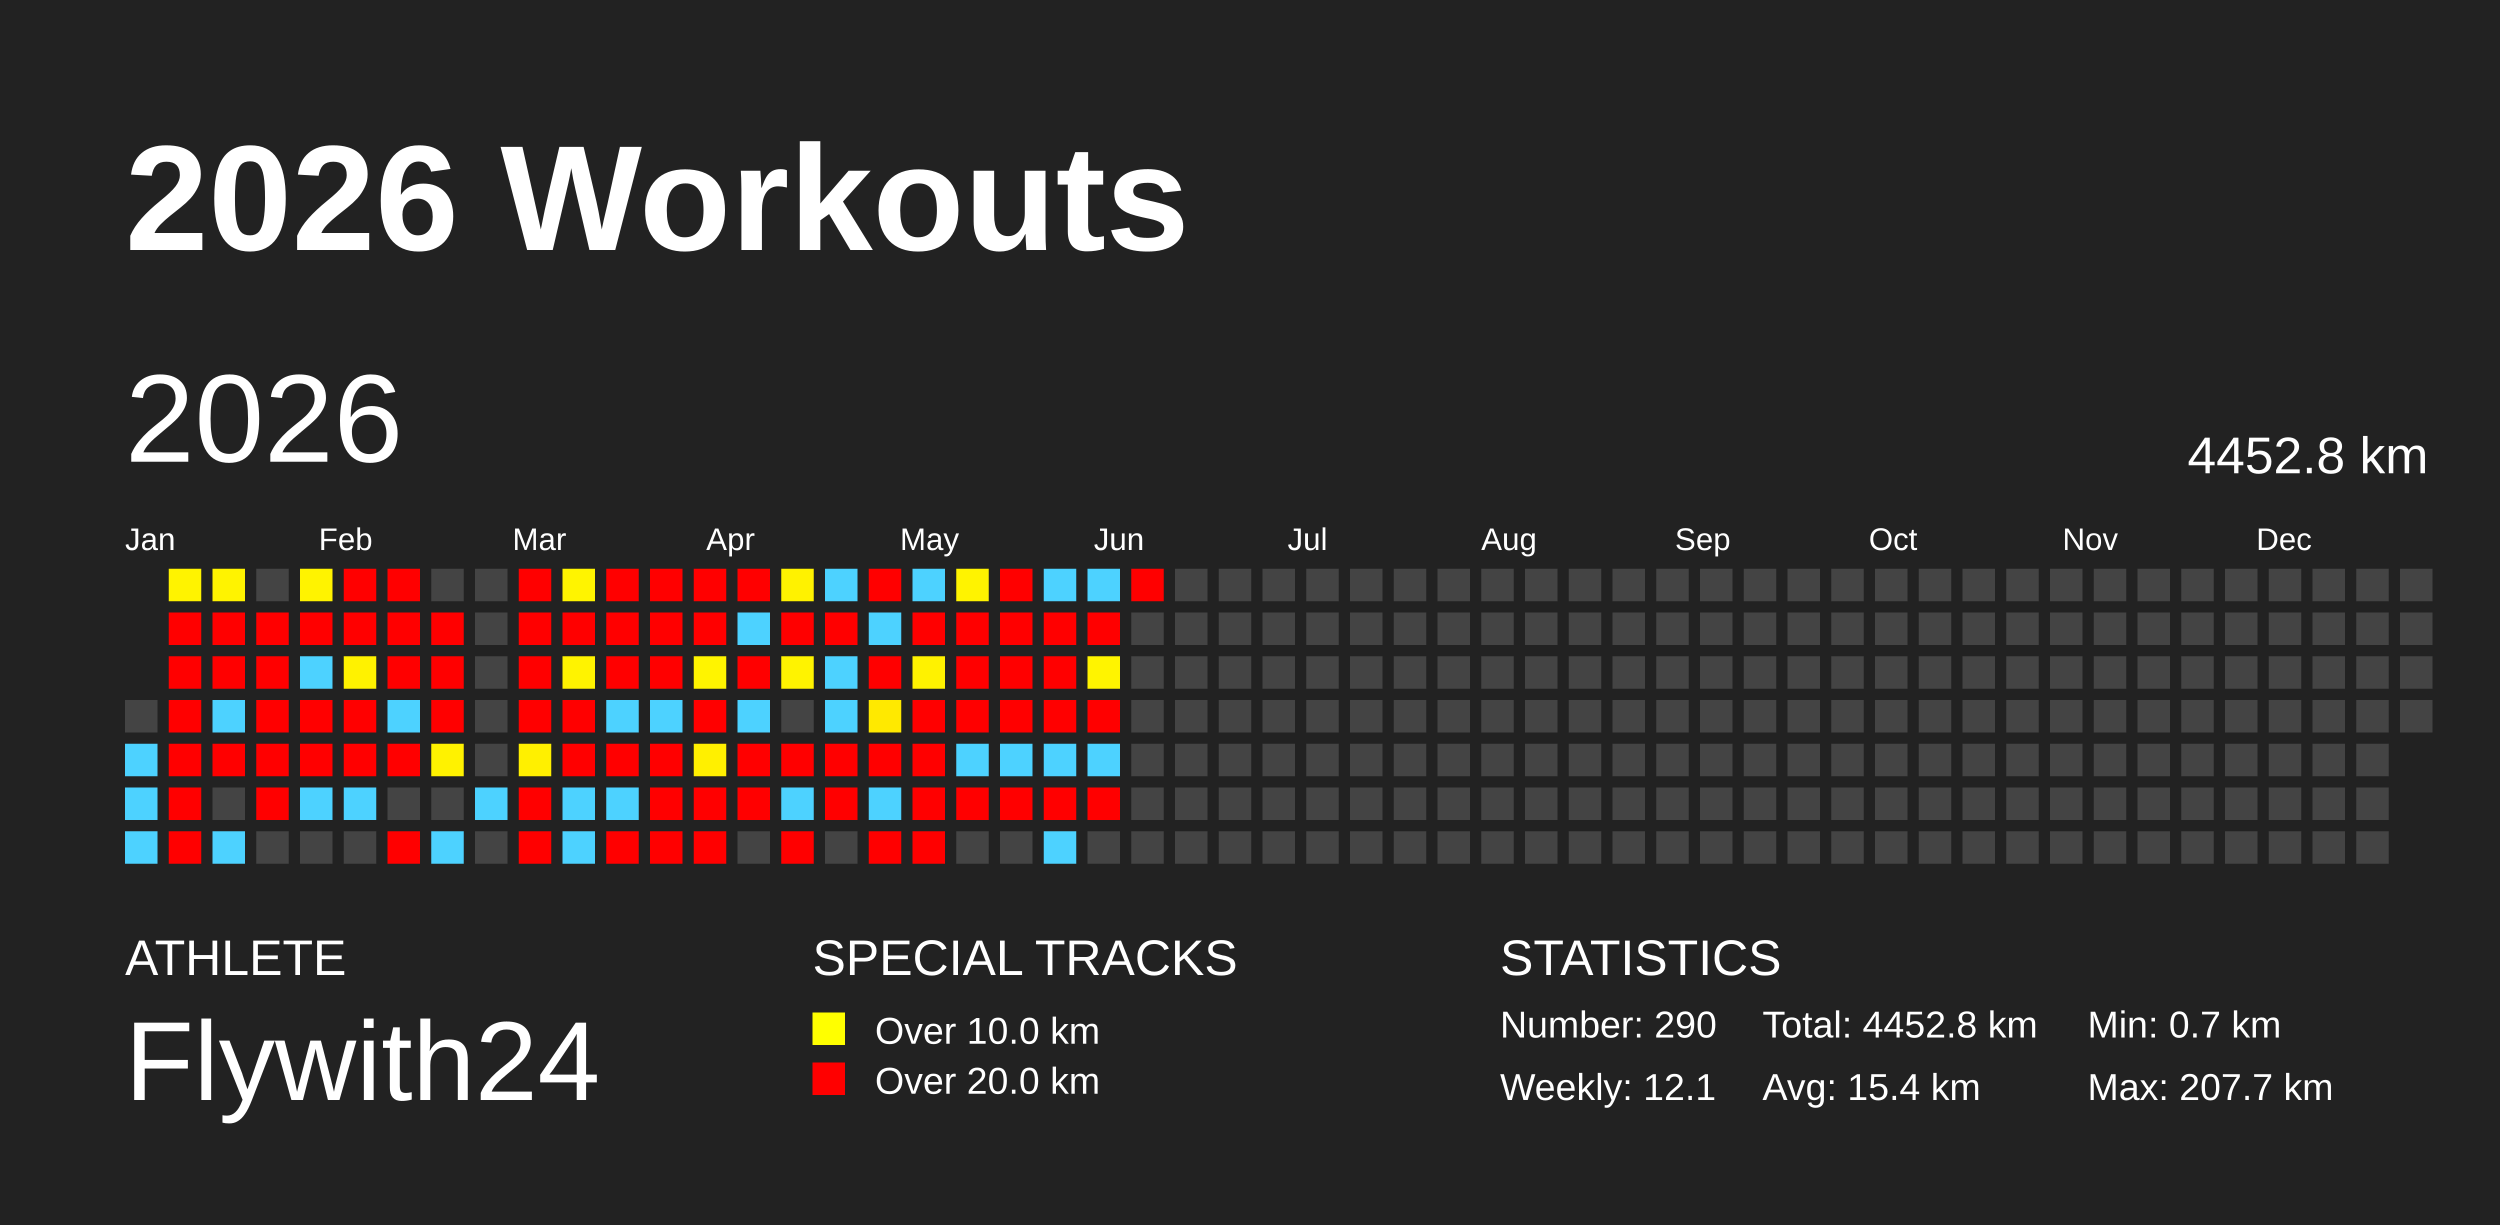
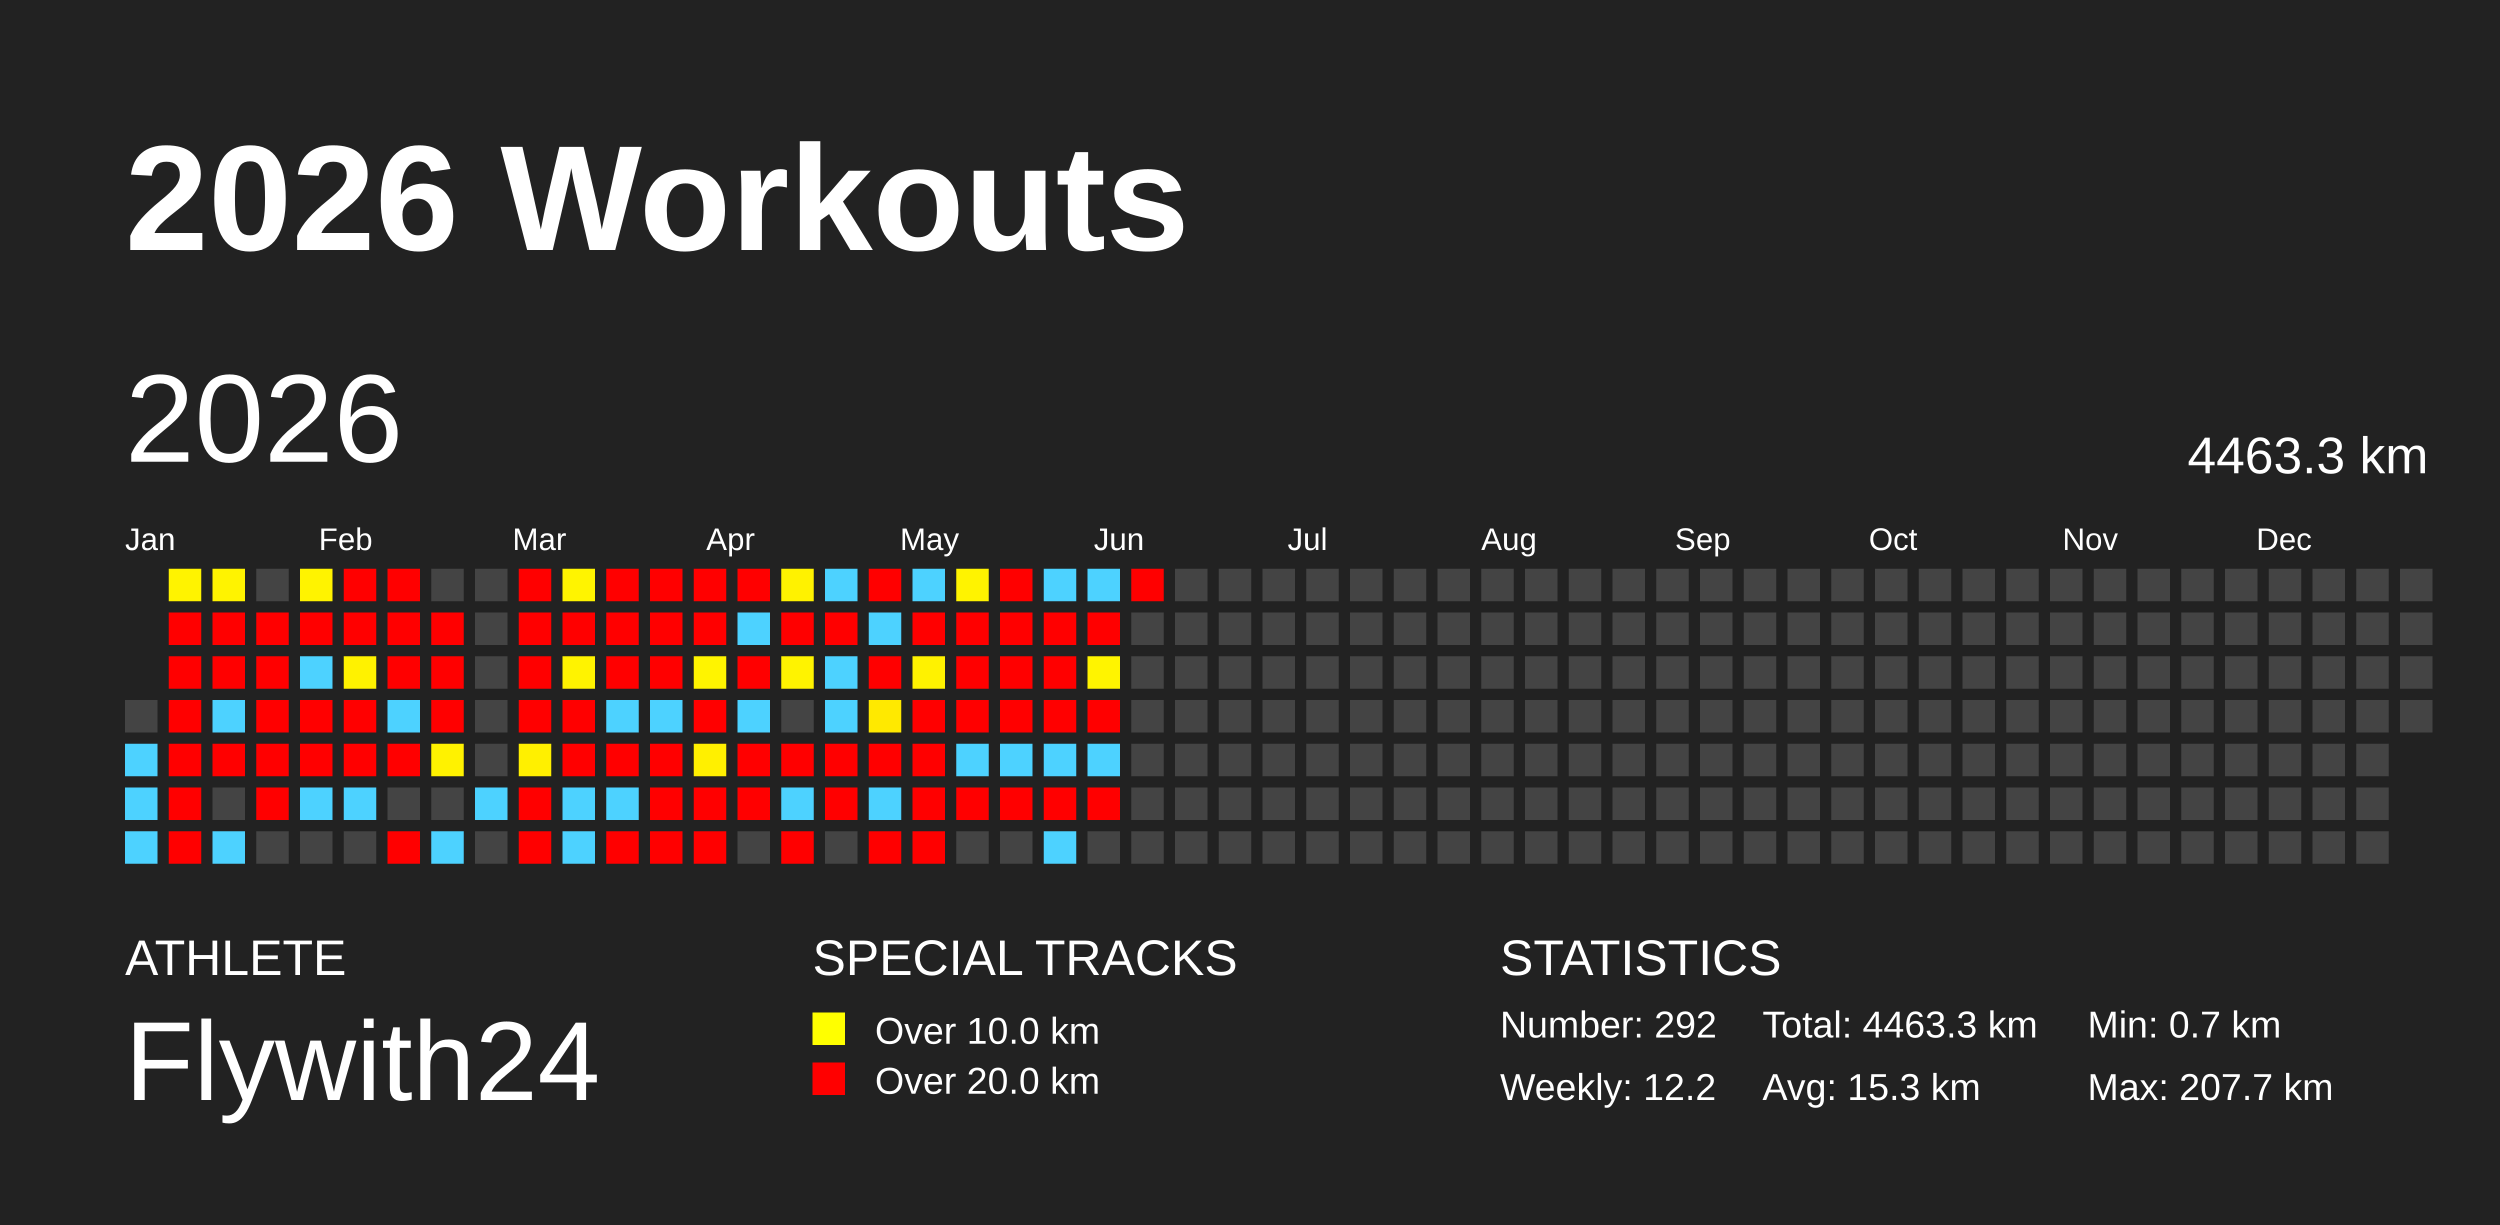
<svg xmlns="http://www.w3.org/2000/svg" baseProfile="full" height="98mm" version="1.1" viewBox="0,0,200,98" width="200mm">
  <defs />
  <rect fill="#222222" height="98" width="200" x="0" y="0" />
  <text fill="#FFFFFF" style="font-size:12px; font-family:Arial; font-weight:bold;" x="10" y="20">2026 Workouts</text>
  <text fill="#FFFFFF" style="font-size:4px; font-family:Arial" x="10" y="78">ATHLETE</text>
  <text fill="#FFFFFF" style="font-size:9px; font-family:Arial" x="10" y="88">Flywith24</text>
  <text fill="#FFFFFF" style="font-size:4px; font-family:Arial" x="65" y="78">SPECIAL TRACKS</text>
  <rect fill="yellow" height="2.6" width="2.6" x="65" y="81" />
  <text fill="#FFFFFF" style="font-size:3px; font-family:Arial" x="70" y="83.5">Over 10.0 km</text>
  <rect fill="red" height="2.6" width="2.6" x="65" y="85" />
  <text fill="#FFFFFF" style="font-size:3px; font-family:Arial" x="70" y="87.5">Over 20.0 km</text>
  <text fill="#FFFFFF" style="font-size:4px; font-family:Arial" x="120" y="78">STATISTICS</text>
-   <text fill="#FFFFFF" style="font-size:3px; font-family:Arial" x="120" y="83">Number: 290</text>
-   <text fill="#FFFFFF" style="font-size:3px; font-family:Arial" x="120" y="88">Weekly: 12.1</text>
-   <text fill="#FFFFFF" style="font-size:3px; font-family:Arial" x="141" y="83">Total: 4452.8 km</text>
-   <text fill="#FFFFFF" style="font-size:3px; font-family:Arial" x="141" y="88">Avg: 15.4 km</text>
+   <text fill="#FFFFFF" style="font-size:3px; font-family:Arial" x="120" y="83">Number: 292</text>
+   <text fill="#FFFFFF" style="font-size:3px; font-family:Arial" x="120" y="88">Weekly: 12.2</text>
+   <text fill="#FFFFFF" style="font-size:3px; font-family:Arial" x="141" y="83">Total: 4463.3 km</text>
+   <text fill="#FFFFFF" style="font-size:3px; font-family:Arial" x="141" y="88">Avg: 15.3 km</text>
  <text fill="#FFFFFF" style="font-size:3px; font-family:Arial" x="167" y="83">Min: 0.7 km</text>
  <text fill="#FFFFFF" style="font-size:3px; font-family:Arial" x="167" y="88">Max: 207.7 km</text>
  <text dominant-baseline="hanging" fill="#FFFFFF" style="font-size:10.0px; font-family:Arial;" x="10" y="30">2026</text>
-   <text dominant-baseline="hanging" fill="#FFFFFF" style="font-size:4.125px; font-family:Arial;" x="175" y="35">4452.8 km</text>
+   <text dominant-baseline="hanging" fill="#FFFFFF" style="font-size:4.125px; font-family:Arial;" x="175" y="35">4463.3 km</text>
  <text fill="#FFFFFF" style="font-size:2.5px; font-family:Arial" x="10.0" y="44">Jan</text>
  <text fill="#FFFFFF" style="font-size:2.5px; font-family:Arial" x="25.5" y="44">Feb</text>
  <text fill="#FFFFFF" style="font-size:2.5px; font-family:Arial" x="41.0" y="44">Mar</text>
  <text fill="#FFFFFF" style="font-size:2.5px; font-family:Arial" x="56.5" y="44">Apr</text>
  <text fill="#FFFFFF" style="font-size:2.5px; font-family:Arial" x="72.0" y="44">May</text>
  <text fill="#FFFFFF" style="font-size:2.5px; font-family:Arial" x="87.5" y="44">Jun</text>
  <text fill="#FFFFFF" style="font-size:2.5px; font-family:Arial" x="103.0" y="44">Jul</text>
  <text fill="#FFFFFF" style="font-size:2.5px; font-family:Arial" x="118.5" y="44">Aug</text>
  <text fill="#FFFFFF" style="font-size:2.5px; font-family:Arial" x="134.0" y="44">Sep</text>
  <text fill="#FFFFFF" style="font-size:2.5px; font-family:Arial" x="149.5" y="44">Oct</text>
  <text fill="#FFFFFF" style="font-size:2.5px; font-family:Arial" x="165.0" y="44">Nov</text>
  <text fill="#FFFFFF" style="font-size:2.5px; font-family:Arial" x="180.5" y="44">Dec</text>
  <rect fill="#444444" height="2.6" width="2.6" x="10.0" y="56.0" />
  <rect fill="#4dd2ff" height="2.6" width="2.6" x="10.0" y="59.5" />
  <rect fill="#4dd2ff" height="2.6" width="2.6" x="10.0" y="63.0" />
  <rect fill="#4dd2ff" height="2.6" width="2.6" x="10.0" y="66.5" />
  <rect fill="#fff300" height="2.6" width="2.6" x="13.5" y="45.5" />
  <rect fill="red" height="2.6" width="2.6" x="13.5" y="49.0" />
  <rect fill="red" height="2.6" width="2.6" x="13.5" y="52.5" />
  <rect fill="red" height="2.6" width="2.6" x="13.5" y="56.0" />
  <rect fill="red" height="2.6" width="2.6" x="13.5" y="59.5" />
  <rect fill="red" height="2.6" width="2.6" x="13.5" y="63.0" />
  <rect fill="red" height="2.6" width="2.6" x="13.5" y="66.5" />
  <rect fill="#fff300" height="2.6" width="2.6" x="17.0" y="45.5" />
  <rect fill="red" height="2.6" width="2.6" x="17.0" y="49.0" />
  <rect fill="red" height="2.6" width="2.6" x="17.0" y="52.5" />
  <rect fill="#4dd2ff" height="2.6" width="2.6" x="17.0" y="56.0" />
  <rect fill="red" height="2.6" width="2.6" x="17.0" y="59.5" />
  <rect fill="#444444" height="2.6" width="2.6" x="17.0" y="63.0" />
  <rect fill="#4dd2ff" height="2.6" width="2.6" x="17.0" y="66.5" />
  <rect fill="#444444" height="2.6" width="2.6" x="20.5" y="45.5" />
  <rect fill="red" height="2.6" width="2.6" x="20.5" y="49.0" />
  <rect fill="red" height="2.6" width="2.6" x="20.5" y="52.5" />
  <rect fill="red" height="2.6" width="2.6" x="20.5" y="56.0" />
  <rect fill="red" height="2.6" width="2.6" x="20.5" y="59.5" />
  <rect fill="red" height="2.6" width="2.6" x="20.5" y="63.0" />
  <rect fill="#444444" height="2.6" width="2.6" x="20.5" y="66.5" />
  <rect fill="#fff300" height="2.6" width="2.6" x="24.0" y="45.5" />
  <rect fill="red" height="2.6" width="2.6" x="24.0" y="49.0" />
  <rect fill="#4dd2ff" height="2.6" width="2.6" x="24.0" y="52.5" />
  <rect fill="red" height="2.6" width="2.6" x="24.0" y="56.0" />
  <rect fill="red" height="2.6" width="2.6" x="24.0" y="59.5" />
  <rect fill="#4dd2ff" height="2.6" width="2.6" x="24.0" y="63.0" />
  <rect fill="#444444" height="2.6" width="2.6" x="24.0" y="66.5" />
  <rect fill="red" height="2.6" width="2.6" x="27.5" y="45.5" />
  <rect fill="red" height="2.6" width="2.6" x="27.5" y="49.0" />
  <rect fill="#fff200" height="2.6" width="2.6" x="27.5" y="52.5" />
  <rect fill="red" height="2.6" width="2.6" x="27.5" y="56.0" />
  <rect fill="red" height="2.6" width="2.6" x="27.5" y="59.5" />
  <rect fill="#4dd2ff" height="2.6" width="2.6" x="27.5" y="63.0" />
  <rect fill="#444444" height="2.6" width="2.6" x="27.5" y="66.5" />
  <rect fill="red" height="2.6" width="2.6" x="31.0" y="45.5" />
  <rect fill="red" height="2.6" width="2.6" x="31.0" y="49.0" />
  <rect fill="red" height="2.6" width="2.6" x="31.0" y="52.5" />
  <rect fill="#4dd2ff" height="2.6" width="2.6" x="31.0" y="56.0" />
  <rect fill="red" height="2.6" width="2.6" x="31.0" y="59.5" />
  <rect fill="#444444" height="2.6" width="2.6" x="31.0" y="63.0" />
  <rect fill="red" height="2.6" width="2.6" x="31.0" y="66.5" />
  <rect fill="#444444" height="2.6" width="2.6" x="34.5" y="45.5" />
  <rect fill="red" height="2.6" width="2.6" x="34.5" y="49.0" />
  <rect fill="red" height="2.6" width="2.6" x="34.5" y="52.5" />
  <rect fill="red" height="2.6" width="2.6" x="34.5" y="56.0" />
  <rect fill="#fff200" height="2.6" width="2.6" x="34.5" y="59.5" />
  <rect fill="#444444" height="2.6" width="2.6" x="34.5" y="63.0" />
  <rect fill="#4dd2ff" height="2.6" width="2.6" x="34.5" y="66.5" />
  <rect fill="#444444" height="2.6" width="2.6" x="38.0" y="45.5" />
  <rect fill="#444444" height="2.6" width="2.6" x="38.0" y="49.0" />
  <rect fill="#444444" height="2.6" width="2.6" x="38.0" y="52.5" />
  <rect fill="#444444" height="2.6" width="2.6" x="38.0" y="56.0" />
  <rect fill="#444444" height="2.6" width="2.6" x="38.0" y="59.5" />
  <rect fill="#4dd2ff" height="2.6" width="2.6" x="38.0" y="63.0" />
  <rect fill="#444444" height="2.6" width="2.6" x="38.0" y="66.5" />
  <rect fill="red" height="2.6" width="2.6" x="41.5" y="45.5" />
  <rect fill="red" height="2.6" width="2.6" x="41.5" y="49.0" />
  <rect fill="red" height="2.6" width="2.6" x="41.5" y="52.5" />
  <rect fill="red" height="2.6" width="2.6" x="41.5" y="56.0" />
  <rect fill="#fff000" height="2.6" width="2.6" x="41.5" y="59.5" />
  <rect fill="red" height="2.6" width="2.6" x="41.5" y="63.0" />
  <rect fill="red" height="2.6" width="2.6" x="41.5" y="66.5" />
  <rect fill="#fff400" height="2.6" width="2.6" x="45.0" y="45.5" />
  <rect fill="red" height="2.6" width="2.6" x="45.0" y="49.0" />
  <rect fill="#fff300" height="2.6" width="2.6" x="45.0" y="52.5" />
  <rect fill="red" height="2.6" width="2.6" x="45.0" y="56.0" />
  <rect fill="red" height="2.6" width="2.6" x="45.0" y="59.5" />
  <rect fill="#4dd2ff" height="2.6" width="2.6" x="45.0" y="63.0" />
  <rect fill="#4dd2ff" height="2.6" width="2.6" x="45.0" y="66.5" />
  <rect fill="red" height="2.6" width="2.6" x="48.5" y="45.5" />
  <rect fill="red" height="2.6" width="2.6" x="48.5" y="49.0" />
  <rect fill="red" height="2.6" width="2.6" x="48.5" y="52.5" />
  <rect fill="#4dd2ff" height="2.6" width="2.6" x="48.5" y="56.0" />
  <rect fill="red" height="2.6" width="2.6" x="48.5" y="59.5" />
  <rect fill="#4dd2ff" height="2.6" width="2.6" x="48.5" y="63.0" />
  <rect fill="red" height="2.6" width="2.6" x="48.5" y="66.5" />
  <rect fill="red" height="2.6" width="2.6" x="52.0" y="45.5" />
  <rect fill="red" height="2.6" width="2.6" x="52.0" y="49.0" />
  <rect fill="red" height="2.6" width="2.6" x="52.0" y="52.5" />
  <rect fill="#4dd2ff" height="2.6" width="2.6" x="52.0" y="56.0" />
  <rect fill="red" height="2.6" width="2.6" x="52.0" y="59.5" />
  <rect fill="red" height="2.6" width="2.6" x="52.0" y="63.0" />
  <rect fill="red" height="2.6" width="2.6" x="52.0" y="66.5" />
  <rect fill="red" height="2.6" width="2.6" x="55.5" y="45.5" />
  <rect fill="red" height="2.6" width="2.6" x="55.5" y="49.0" />
  <rect fill="#fff400" height="2.6" width="2.6" x="55.5" y="52.5" />
  <rect fill="red" height="2.6" width="2.6" x="55.5" y="56.0" />
  <rect fill="#fff000" height="2.6" width="2.6" x="55.5" y="59.5" />
  <rect fill="red" height="2.6" width="2.6" x="55.5" y="63.0" />
  <rect fill="red" height="2.6" width="2.6" x="55.5" y="66.5" />
  <rect fill="red" height="2.6" width="2.6" x="59.0" y="45.5" />
  <rect fill="#4dd2ff" height="2.6" width="2.6" x="59.0" y="49.0" />
  <rect fill="red" height="2.6" width="2.6" x="59.0" y="52.5" />
  <rect fill="#4dd2ff" height="2.6" width="2.6" x="59.0" y="56.0" />
  <rect fill="red" height="2.6" width="2.6" x="59.0" y="59.5" />
  <rect fill="red" height="2.6" width="2.6" x="59.0" y="63.0" />
  <rect fill="#444444" height="2.6" width="2.6" x="59.0" y="66.5" />
  <rect fill="#fff200" height="2.6" width="2.6" x="62.5" y="45.5" />
  <rect fill="red" height="2.6" width="2.6" x="62.5" y="49.0" />
  <rect fill="#fff300" height="2.6" width="2.6" x="62.5" y="52.5" />
  <rect fill="#444444" height="2.6" width="2.6" x="62.5" y="56.0" />
  <rect fill="red" height="2.6" width="2.6" x="62.5" y="59.5" />
  <rect fill="#4dd2ff" height="2.6" width="2.6" x="62.5" y="63.0" />
  <rect fill="red" height="2.6" width="2.6" x="62.5" y="66.5" />
  <rect fill="#4dd2ff" height="2.6" width="2.6" x="66.0" y="45.5" />
  <rect fill="red" height="2.6" width="2.6" x="66.0" y="49.0" />
  <rect fill="#4dd2ff" height="2.6" width="2.6" x="66.0" y="52.5" />
  <rect fill="#4dd2ff" height="2.6" width="2.6" x="66.0" y="56.0" />
  <rect fill="red" height="2.6" width="2.6" x="66.0" y="59.5" />
  <rect fill="red" height="2.6" width="2.6" x="66.0" y="63.0" />
  <rect fill="#444444" height="2.6" width="2.6" x="66.0" y="66.5" />
  <rect fill="red" height="2.6" width="2.6" x="69.5" y="45.5" />
  <rect fill="#4dd2ff" height="2.6" width="2.6" x="69.5" y="49.0" />
  <rect fill="red" height="2.6" width="2.6" x="69.5" y="52.5" />
  <rect fill="#ffe900" height="2.6" width="2.6" x="69.5" y="56.0" />
  <rect fill="red" height="2.6" width="2.6" x="69.5" y="59.5" />
  <rect fill="#4dd2ff" height="2.6" width="2.6" x="69.5" y="63.0" />
  <rect fill="red" height="2.6" width="2.6" x="69.5" y="66.5" />
  <rect fill="#4dd2ff" height="2.6" width="2.6" x="73.0" y="45.5" />
  <rect fill="red" height="2.6" width="2.6" x="73.0" y="49.0" />
  <rect fill="#fff200" height="2.6" width="2.6" x="73.0" y="52.5" />
  <rect fill="red" height="2.6" width="2.6" x="73.0" y="56.0" />
  <rect fill="red" height="2.6" width="2.6" x="73.0" y="59.5" />
  <rect fill="red" height="2.6" width="2.6" x="73.0" y="63.0" />
  <rect fill="red" height="2.6" width="2.6" x="73.0" y="66.5" />
  <rect fill="#fff300" height="2.6" width="2.6" x="76.5" y="45.5" />
  <rect fill="red" height="2.6" width="2.6" x="76.5" y="49.0" />
  <rect fill="red" height="2.6" width="2.6" x="76.5" y="52.5" />
  <rect fill="red" height="2.6" width="2.6" x="76.5" y="56.0" />
  <rect fill="#4dd2ff" height="2.6" width="2.6" x="76.5" y="59.5" />
  <rect fill="red" height="2.6" width="2.6" x="76.5" y="63.0" />
  <rect fill="#444444" height="2.6" width="2.6" x="76.5" y="66.5" />
  <rect fill="red" height="2.6" width="2.6" x="80.0" y="45.5" />
  <rect fill="red" height="2.6" width="2.6" x="80.0" y="49.0" />
  <rect fill="red" height="2.6" width="2.6" x="80.0" y="52.5" />
  <rect fill="red" height="2.6" width="2.6" x="80.0" y="56.0" />
  <rect fill="#4dd2ff" height="2.6" width="2.6" x="80.0" y="59.5" />
  <rect fill="red" height="2.6" width="2.6" x="80.0" y="63.0" />
  <rect fill="#444444" height="2.6" width="2.6" x="80.0" y="66.5" />
  <rect fill="#4dd2ff" height="2.6" width="2.6" x="83.5" y="45.5" />
  <rect fill="red" height="2.6" width="2.6" x="83.5" y="49.0" />
  <rect fill="red" height="2.6" width="2.6" x="83.5" y="52.5" />
  <rect fill="red" height="2.6" width="2.6" x="83.5" y="56.0" />
  <rect fill="#4dd2ff" height="2.6" width="2.6" x="83.5" y="59.5" />
  <rect fill="red" height="2.6" width="2.6" x="83.5" y="63.0" />
  <rect fill="#4dd2ff" height="2.6" width="2.6" x="83.5" y="66.5" />
  <rect fill="#4dd2ff" height="2.6" width="2.6" x="87.0" y="45.5" />
  <rect fill="red" height="2.6" width="2.6" x="87.0" y="49.0" />
  <rect fill="#fff400" height="2.6" width="2.6" x="87.0" y="52.5" />
  <rect fill="red" height="2.6" width="2.6" x="87.0" y="56.0" />
  <rect fill="#4dd2ff" height="2.6" width="2.6" x="87.0" y="59.5" />
  <rect fill="red" height="2.6" width="2.6" x="87.0" y="63.0" />
  <rect fill="#444444" height="2.6" width="2.6" x="87.0" y="66.5" />
  <rect fill="red" height="2.6" width="2.6" x="90.5" y="45.5" />
  <rect fill="#444444" height="2.6" width="2.6" x="90.5" y="49.0" />
  <rect fill="#444444" height="2.6" width="2.6" x="90.5" y="52.5" />
  <rect fill="#444444" height="2.6" width="2.6" x="90.5" y="56.0" />
  <rect fill="#444444" height="2.6" width="2.6" x="90.5" y="59.5" />
  <rect fill="#444444" height="2.6" width="2.6" x="90.5" y="63.0" />
  <rect fill="#444444" height="2.6" width="2.6" x="90.5" y="66.5" />
  <rect fill="#444444" height="2.6" width="2.6" x="94.0" y="45.5" />
  <rect fill="#444444" height="2.6" width="2.6" x="94.0" y="49.0" />
  <rect fill="#444444" height="2.6" width="2.6" x="94.0" y="52.5" />
  <rect fill="#444444" height="2.6" width="2.6" x="94.0" y="56.0" />
  <rect fill="#444444" height="2.6" width="2.6" x="94.0" y="59.5" />
  <rect fill="#444444" height="2.6" width="2.6" x="94.0" y="63.0" />
  <rect fill="#444444" height="2.6" width="2.6" x="94.0" y="66.5" />
  <rect fill="#444444" height="2.6" width="2.6" x="97.5" y="45.5" />
  <rect fill="#444444" height="2.6" width="2.6" x="97.5" y="49.0" />
  <rect fill="#444444" height="2.6" width="2.6" x="97.5" y="52.5" />
  <rect fill="#444444" height="2.6" width="2.6" x="97.5" y="56.0" />
  <rect fill="#444444" height="2.6" width="2.6" x="97.5" y="59.5" />
  <rect fill="#444444" height="2.6" width="2.6" x="97.5" y="63.0" />
  <rect fill="#444444" height="2.6" width="2.6" x="97.5" y="66.5" />
  <rect fill="#444444" height="2.6" width="2.6" x="101.0" y="45.5" />
  <rect fill="#444444" height="2.6" width="2.6" x="101.0" y="49.0" />
  <rect fill="#444444" height="2.6" width="2.6" x="101.0" y="52.5" />
  <rect fill="#444444" height="2.6" width="2.6" x="101.0" y="56.0" />
  <rect fill="#444444" height="2.6" width="2.6" x="101.0" y="59.5" />
  <rect fill="#444444" height="2.6" width="2.6" x="101.0" y="63.0" />
  <rect fill="#444444" height="2.6" width="2.6" x="101.0" y="66.5" />
  <rect fill="#444444" height="2.6" width="2.6" x="104.5" y="45.5" />
  <rect fill="#444444" height="2.6" width="2.6" x="104.5" y="49.0" />
  <rect fill="#444444" height="2.6" width="2.6" x="104.5" y="52.5" />
  <rect fill="#444444" height="2.6" width="2.6" x="104.5" y="56.0" />
  <rect fill="#444444" height="2.6" width="2.6" x="104.5" y="59.5" />
  <rect fill="#444444" height="2.6" width="2.6" x="104.5" y="63.0" />
  <rect fill="#444444" height="2.6" width="2.6" x="104.5" y="66.5" />
  <rect fill="#444444" height="2.6" width="2.6" x="108.0" y="45.5" />
  <rect fill="#444444" height="2.6" width="2.6" x="108.0" y="49.0" />
  <rect fill="#444444" height="2.6" width="2.6" x="108.0" y="52.5" />
  <rect fill="#444444" height="2.6" width="2.6" x="108.0" y="56.0" />
  <rect fill="#444444" height="2.6" width="2.6" x="108.0" y="59.5" />
  <rect fill="#444444" height="2.6" width="2.6" x="108.0" y="63.0" />
  <rect fill="#444444" height="2.6" width="2.6" x="108.0" y="66.5" />
  <rect fill="#444444" height="2.6" width="2.6" x="111.5" y="45.5" />
  <rect fill="#444444" height="2.6" width="2.6" x="111.5" y="49.0" />
  <rect fill="#444444" height="2.6" width="2.6" x="111.5" y="52.5" />
  <rect fill="#444444" height="2.6" width="2.6" x="111.5" y="56.0" />
  <rect fill="#444444" height="2.6" width="2.6" x="111.5" y="59.5" />
  <rect fill="#444444" height="2.6" width="2.6" x="111.5" y="63.0" />
  <rect fill="#444444" height="2.6" width="2.6" x="111.5" y="66.5" />
  <rect fill="#444444" height="2.6" width="2.6" x="115.0" y="45.5" />
  <rect fill="#444444" height="2.6" width="2.6" x="115.0" y="49.0" />
  <rect fill="#444444" height="2.6" width="2.6" x="115.0" y="52.5" />
  <rect fill="#444444" height="2.6" width="2.6" x="115.0" y="56.0" />
  <rect fill="#444444" height="2.6" width="2.6" x="115.0" y="59.5" />
  <rect fill="#444444" height="2.6" width="2.6" x="115.0" y="63.0" />
  <rect fill="#444444" height="2.6" width="2.6" x="115.0" y="66.5" />
  <rect fill="#444444" height="2.6" width="2.6" x="118.5" y="45.5" />
  <rect fill="#444444" height="2.6" width="2.6" x="118.5" y="49.0" />
  <rect fill="#444444" height="2.6" width="2.6" x="118.5" y="52.5" />
  <rect fill="#444444" height="2.6" width="2.6" x="118.5" y="56.0" />
  <rect fill="#444444" height="2.6" width="2.6" x="118.5" y="59.5" />
  <rect fill="#444444" height="2.6" width="2.6" x="118.5" y="63.0" />
  <rect fill="#444444" height="2.6" width="2.6" x="118.5" y="66.5" />
  <rect fill="#444444" height="2.6" width="2.6" x="122.0" y="45.5" />
  <rect fill="#444444" height="2.6" width="2.6" x="122.0" y="49.0" />
  <rect fill="#444444" height="2.6" width="2.6" x="122.0" y="52.5" />
  <rect fill="#444444" height="2.6" width="2.6" x="122.0" y="56.0" />
  <rect fill="#444444" height="2.6" width="2.6" x="122.0" y="59.5" />
  <rect fill="#444444" height="2.6" width="2.6" x="122.0" y="63.0" />
  <rect fill="#444444" height="2.6" width="2.6" x="122.0" y="66.5" />
  <rect fill="#444444" height="2.6" width="2.6" x="125.5" y="45.5" />
  <rect fill="#444444" height="2.6" width="2.6" x="125.5" y="49.0" />
  <rect fill="#444444" height="2.6" width="2.6" x="125.5" y="52.5" />
  <rect fill="#444444" height="2.6" width="2.6" x="125.5" y="56.0" />
  <rect fill="#444444" height="2.6" width="2.6" x="125.5" y="59.5" />
  <rect fill="#444444" height="2.6" width="2.6" x="125.5" y="63.0" />
  <rect fill="#444444" height="2.6" width="2.6" x="125.5" y="66.5" />
  <rect fill="#444444" height="2.6" width="2.6" x="129.0" y="45.5" />
  <rect fill="#444444" height="2.6" width="2.6" x="129.0" y="49.0" />
  <rect fill="#444444" height="2.6" width="2.6" x="129.0" y="52.5" />
  <rect fill="#444444" height="2.6" width="2.6" x="129.0" y="56.0" />
  <rect fill="#444444" height="2.6" width="2.6" x="129.0" y="59.5" />
  <rect fill="#444444" height="2.6" width="2.6" x="129.0" y="63.0" />
  <rect fill="#444444" height="2.6" width="2.6" x="129.0" y="66.5" />
  <rect fill="#444444" height="2.6" width="2.6" x="132.5" y="45.5" />
  <rect fill="#444444" height="2.6" width="2.6" x="132.5" y="49.0" />
  <rect fill="#444444" height="2.6" width="2.6" x="132.5" y="52.5" />
  <rect fill="#444444" height="2.6" width="2.6" x="132.5" y="56.0" />
  <rect fill="#444444" height="2.6" width="2.6" x="132.5" y="59.5" />
  <rect fill="#444444" height="2.6" width="2.6" x="132.5" y="63.0" />
  <rect fill="#444444" height="2.6" width="2.6" x="132.5" y="66.5" />
  <rect fill="#444444" height="2.6" width="2.6" x="136.0" y="45.5" />
  <rect fill="#444444" height="2.6" width="2.6" x="136.0" y="49.0" />
  <rect fill="#444444" height="2.6" width="2.6" x="136.0" y="52.5" />
  <rect fill="#444444" height="2.6" width="2.6" x="136.0" y="56.0" />
  <rect fill="#444444" height="2.6" width="2.6" x="136.0" y="59.5" />
  <rect fill="#444444" height="2.6" width="2.6" x="136.0" y="63.0" />
  <rect fill="#444444" height="2.6" width="2.6" x="136.0" y="66.5" />
  <rect fill="#444444" height="2.6" width="2.6" x="139.5" y="45.5" />
  <rect fill="#444444" height="2.6" width="2.6" x="139.5" y="49.0" />
  <rect fill="#444444" height="2.6" width="2.6" x="139.5" y="52.5" />
  <rect fill="#444444" height="2.6" width="2.6" x="139.5" y="56.0" />
  <rect fill="#444444" height="2.6" width="2.6" x="139.5" y="59.5" />
  <rect fill="#444444" height="2.6" width="2.6" x="139.5" y="63.0" />
  <rect fill="#444444" height="2.6" width="2.6" x="139.5" y="66.5" />
  <rect fill="#444444" height="2.6" width="2.6" x="143.0" y="45.5" />
  <rect fill="#444444" height="2.6" width="2.6" x="143.0" y="49.0" />
  <rect fill="#444444" height="2.6" width="2.6" x="143.0" y="52.5" />
  <rect fill="#444444" height="2.6" width="2.6" x="143.0" y="56.0" />
  <rect fill="#444444" height="2.6" width="2.6" x="143.0" y="59.5" />
  <rect fill="#444444" height="2.6" width="2.6" x="143.0" y="63.0" />
  <rect fill="#444444" height="2.6" width="2.6" x="143.0" y="66.5" />
  <rect fill="#444444" height="2.6" width="2.6" x="146.5" y="45.5" />
  <rect fill="#444444" height="2.6" width="2.6" x="146.5" y="49.0" />
  <rect fill="#444444" height="2.6" width="2.6" x="146.5" y="52.5" />
  <rect fill="#444444" height="2.6" width="2.6" x="146.5" y="56.0" />
  <rect fill="#444444" height="2.6" width="2.6" x="146.5" y="59.5" />
  <rect fill="#444444" height="2.6" width="2.6" x="146.5" y="63.0" />
  <rect fill="#444444" height="2.6" width="2.6" x="146.5" y="66.5" />
  <rect fill="#444444" height="2.6" width="2.6" x="150.0" y="45.5" />
  <rect fill="#444444" height="2.6" width="2.6" x="150.0" y="49.0" />
  <rect fill="#444444" height="2.6" width="2.6" x="150.0" y="52.5" />
  <rect fill="#444444" height="2.6" width="2.6" x="150.0" y="56.0" />
  <rect fill="#444444" height="2.6" width="2.6" x="150.0" y="59.5" />
  <rect fill="#444444" height="2.6" width="2.6" x="150.0" y="63.0" />
  <rect fill="#444444" height="2.6" width="2.6" x="150.0" y="66.5" />
  <rect fill="#444444" height="2.6" width="2.6" x="153.5" y="45.5" />
  <rect fill="#444444" height="2.6" width="2.6" x="153.5" y="49.0" />
  <rect fill="#444444" height="2.6" width="2.6" x="153.5" y="52.5" />
  <rect fill="#444444" height="2.6" width="2.6" x="153.5" y="56.0" />
  <rect fill="#444444" height="2.6" width="2.6" x="153.5" y="59.5" />
  <rect fill="#444444" height="2.6" width="2.6" x="153.5" y="63.0" />
  <rect fill="#444444" height="2.6" width="2.6" x="153.5" y="66.5" />
  <rect fill="#444444" height="2.6" width="2.6" x="157.0" y="45.5" />
  <rect fill="#444444" height="2.6" width="2.6" x="157.0" y="49.0" />
  <rect fill="#444444" height="2.6" width="2.6" x="157.0" y="52.5" />
  <rect fill="#444444" height="2.6" width="2.6" x="157.0" y="56.0" />
  <rect fill="#444444" height="2.6" width="2.6" x="157.0" y="59.5" />
  <rect fill="#444444" height="2.6" width="2.6" x="157.0" y="63.0" />
  <rect fill="#444444" height="2.6" width="2.6" x="157.0" y="66.5" />
  <rect fill="#444444" height="2.6" width="2.6" x="160.5" y="45.5" />
  <rect fill="#444444" height="2.6" width="2.6" x="160.5" y="49.0" />
  <rect fill="#444444" height="2.6" width="2.6" x="160.5" y="52.5" />
  <rect fill="#444444" height="2.6" width="2.6" x="160.5" y="56.0" />
  <rect fill="#444444" height="2.6" width="2.6" x="160.5" y="59.5" />
  <rect fill="#444444" height="2.6" width="2.6" x="160.5" y="63.0" />
  <rect fill="#444444" height="2.6" width="2.6" x="160.5" y="66.5" />
  <rect fill="#444444" height="2.6" width="2.6" x="164.0" y="45.5" />
  <rect fill="#444444" height="2.6" width="2.6" x="164.0" y="49.0" />
  <rect fill="#444444" height="2.6" width="2.6" x="164.0" y="52.5" />
  <rect fill="#444444" height="2.6" width="2.6" x="164.0" y="56.0" />
  <rect fill="#444444" height="2.6" width="2.6" x="164.0" y="59.5" />
  <rect fill="#444444" height="2.6" width="2.6" x="164.0" y="63.0" />
  <rect fill="#444444" height="2.6" width="2.6" x="164.0" y="66.5" />
  <rect fill="#444444" height="2.6" width="2.6" x="167.5" y="45.5" />
  <rect fill="#444444" height="2.6" width="2.6" x="167.5" y="49.0" />
  <rect fill="#444444" height="2.6" width="2.6" x="167.5" y="52.5" />
  <rect fill="#444444" height="2.6" width="2.6" x="167.5" y="56.0" />
  <rect fill="#444444" height="2.6" width="2.6" x="167.5" y="59.5" />
  <rect fill="#444444" height="2.6" width="2.6" x="167.5" y="63.0" />
  <rect fill="#444444" height="2.6" width="2.6" x="167.5" y="66.5" />
  <rect fill="#444444" height="2.6" width="2.6" x="171.0" y="45.5" />
  <rect fill="#444444" height="2.6" width="2.6" x="171.0" y="49.0" />
  <rect fill="#444444" height="2.6" width="2.6" x="171.0" y="52.5" />
  <rect fill="#444444" height="2.6" width="2.6" x="171.0" y="56.0" />
  <rect fill="#444444" height="2.6" width="2.6" x="171.0" y="59.5" />
  <rect fill="#444444" height="2.6" width="2.6" x="171.0" y="63.0" />
  <rect fill="#444444" height="2.6" width="2.6" x="171.0" y="66.5" />
  <rect fill="#444444" height="2.6" width="2.6" x="174.5" y="45.5" />
  <rect fill="#444444" height="2.6" width="2.6" x="174.5" y="49.0" />
  <rect fill="#444444" height="2.6" width="2.6" x="174.5" y="52.5" />
  <rect fill="#444444" height="2.6" width="2.6" x="174.5" y="56.0" />
  <rect fill="#444444" height="2.6" width="2.6" x="174.5" y="59.5" />
  <rect fill="#444444" height="2.6" width="2.6" x="174.5" y="63.0" />
  <rect fill="#444444" height="2.6" width="2.6" x="174.5" y="66.5" />
  <rect fill="#444444" height="2.6" width="2.6" x="178.0" y="45.5" />
  <rect fill="#444444" height="2.6" width="2.6" x="178.0" y="49.0" />
  <rect fill="#444444" height="2.6" width="2.6" x="178.0" y="52.5" />
  <rect fill="#444444" height="2.6" width="2.6" x="178.0" y="56.0" />
  <rect fill="#444444" height="2.6" width="2.6" x="178.0" y="59.5" />
  <rect fill="#444444" height="2.6" width="2.6" x="178.0" y="63.0" />
  <rect fill="#444444" height="2.6" width="2.6" x="178.0" y="66.5" />
  <rect fill="#444444" height="2.6" width="2.6" x="181.5" y="45.5" />
  <rect fill="#444444" height="2.6" width="2.6" x="181.5" y="49.0" />
  <rect fill="#444444" height="2.6" width="2.6" x="181.5" y="52.5" />
  <rect fill="#444444" height="2.6" width="2.6" x="181.5" y="56.0" />
  <rect fill="#444444" height="2.6" width="2.6" x="181.5" y="59.5" />
  <rect fill="#444444" height="2.6" width="2.6" x="181.5" y="63.0" />
  <rect fill="#444444" height="2.6" width="2.6" x="181.5" y="66.5" />
  <rect fill="#444444" height="2.6" width="2.6" x="185.0" y="45.5" />
  <rect fill="#444444" height="2.6" width="2.6" x="185.0" y="49.0" />
  <rect fill="#444444" height="2.6" width="2.6" x="185.0" y="52.5" />
  <rect fill="#444444" height="2.6" width="2.6" x="185.0" y="56.0" />
  <rect fill="#444444" height="2.6" width="2.6" x="185.0" y="59.5" />
  <rect fill="#444444" height="2.6" width="2.6" x="185.0" y="63.0" />
  <rect fill="#444444" height="2.6" width="2.6" x="185.0" y="66.5" />
  <rect fill="#444444" height="2.6" width="2.6" x="188.5" y="45.5" />
  <rect fill="#444444" height="2.6" width="2.6" x="188.5" y="49.0" />
  <rect fill="#444444" height="2.6" width="2.6" x="188.5" y="52.5" />
  <rect fill="#444444" height="2.6" width="2.6" x="188.5" y="56.0" />
  <rect fill="#444444" height="2.6" width="2.6" x="188.5" y="59.5" />
  <rect fill="#444444" height="2.6" width="2.6" x="188.5" y="63.0" />
  <rect fill="#444444" height="2.6" width="2.6" x="188.5" y="66.5" />
  <rect fill="#444444" height="2.6" width="2.6" x="192.0" y="45.5" />
  <rect fill="#444444" height="2.6" width="2.6" x="192.0" y="49.0" />
  <rect fill="#444444" height="2.6" width="2.6" x="192.0" y="52.5" />
  <rect fill="#444444" height="2.6" width="2.6" x="192.0" y="56.0" />
</svg>
